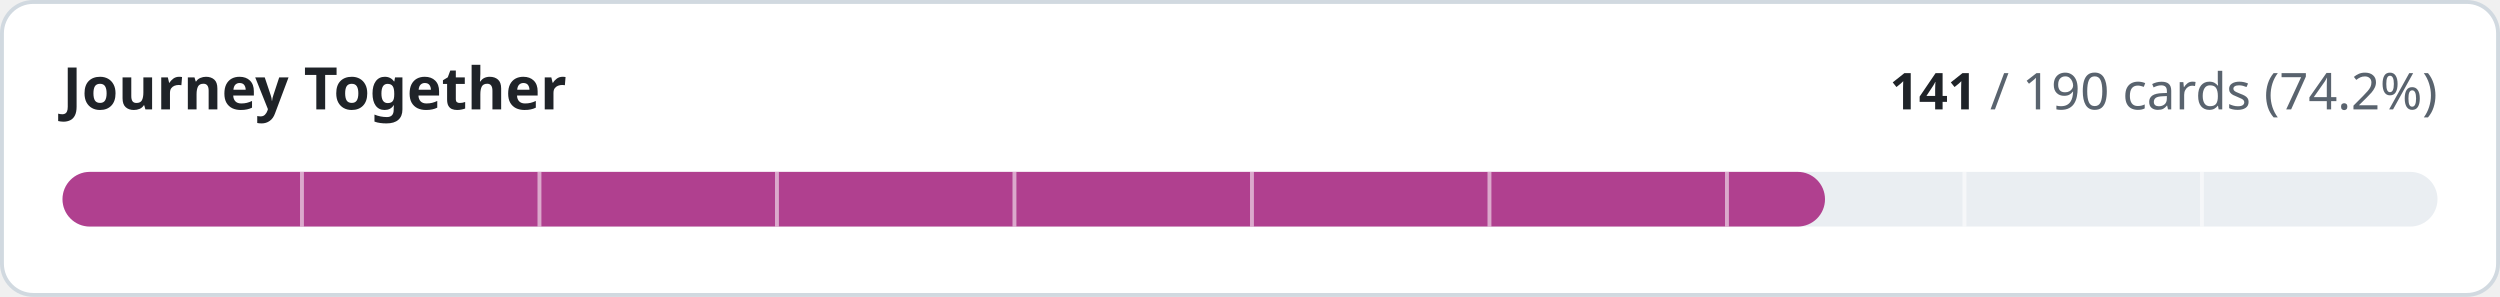
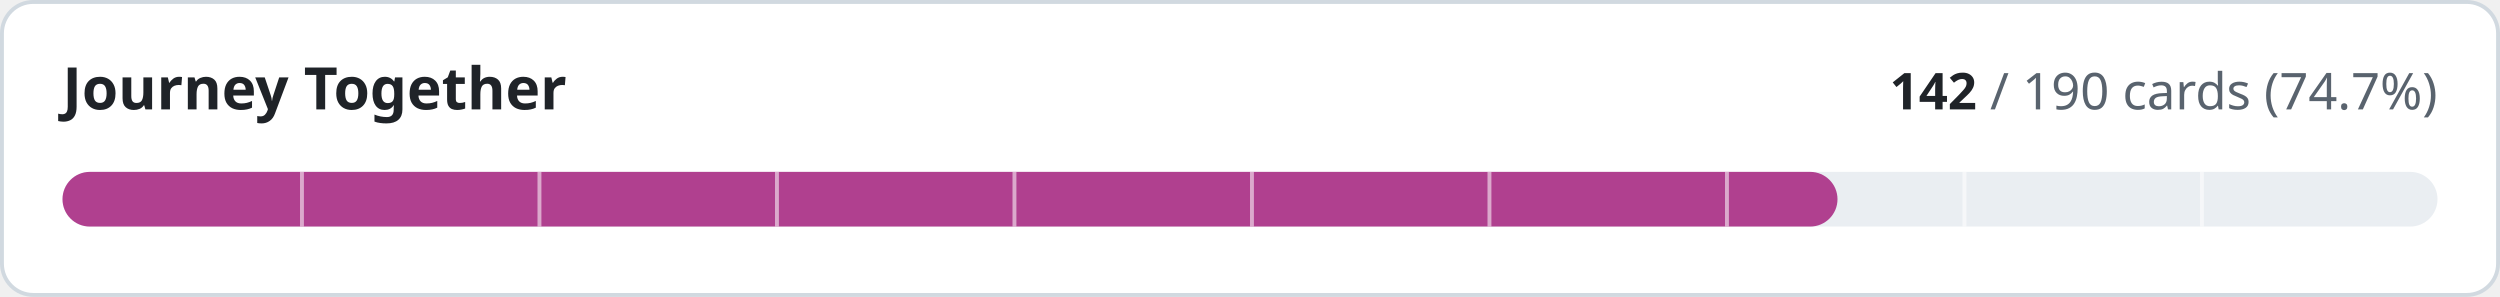
- <svg xmlns="http://www.w3.org/2000/svg" width="640" height="76" viewBox="0 0 640 76" role="img" aria-label="Journey Together: 141 of 190 cards implemented">
+ <svg xmlns="http://www.w3.org/2000/svg" width="640" height="76" viewBox="0 0 640 76" role="img" aria-label="Journey Together: 142 of 190 cards implemented">
  <style>
.t{fill:#1f2328}.m{fill:#59636e}.trk{fill:#eaeef2}.bd{stroke:#d1d9e0}.bg{fill:#ffffff}
@media (prefers-color-scheme:dark){.t{fill:#f0f6fc}.m{fill:#9198a1}.trk{fill:#262c36}.bd{stroke:#3d444d}.bg{fill:#0d1117}}
text{font-family:-apple-system,BlinkMacSystemFont,'Segoe UI','Noto Sans',Helvetica,Arial,sans-serif;font-variant-numeric:tabular-nums}
</style>
  <rect class="bg bd" x="0.5" y="0.5" width="639" height="75" rx="8" stroke-width="1" />
  <text class="t" x="16" y="28" font-size="15" font-weight="600">Journey Together</text>
  <text class="m" x="624" y="28" font-size="13" text-anchor="end">
-     <tspan class="t" font-weight="600">141</tspan> / 190 cards (74.2%)</text>
+     <tspan class="t" font-weight="600">142</tspan> / 190 cards (74.7%)</text>
  <rect class="trk" x="16" y="44" width="608" height="14" rx="7" />
-   <rect x="16" y="44" width="451.2" height="14" rx="7" fill="#b0408f" />
+   <rect x="16" y="44" width="454.4" height="14" rx="7" fill="#b0408f" />
  <rect x="76.8" y="44" width="1" height="14" class="bg" opacity="0.55" />
  <rect x="137.6" y="44" width="1" height="14" class="bg" opacity="0.55" />
  <rect x="198.4" y="44" width="1" height="14" class="bg" opacity="0.55" />
  <rect x="259.2" y="44" width="1" height="14" class="bg" opacity="0.55" />
  <rect x="320.0" y="44" width="1" height="14" class="bg" opacity="0.55" />
  <rect x="380.8" y="44" width="1" height="14" class="bg" opacity="0.55" />
  <rect x="441.6" y="44" width="1" height="14" class="bg" opacity="0.55" />
  <rect x="502.4" y="44" width="1" height="14" class="bg" opacity="0.55" />
  <rect x="563.2" y="44" width="1" height="14" class="bg" opacity="0.55" />
</svg>
